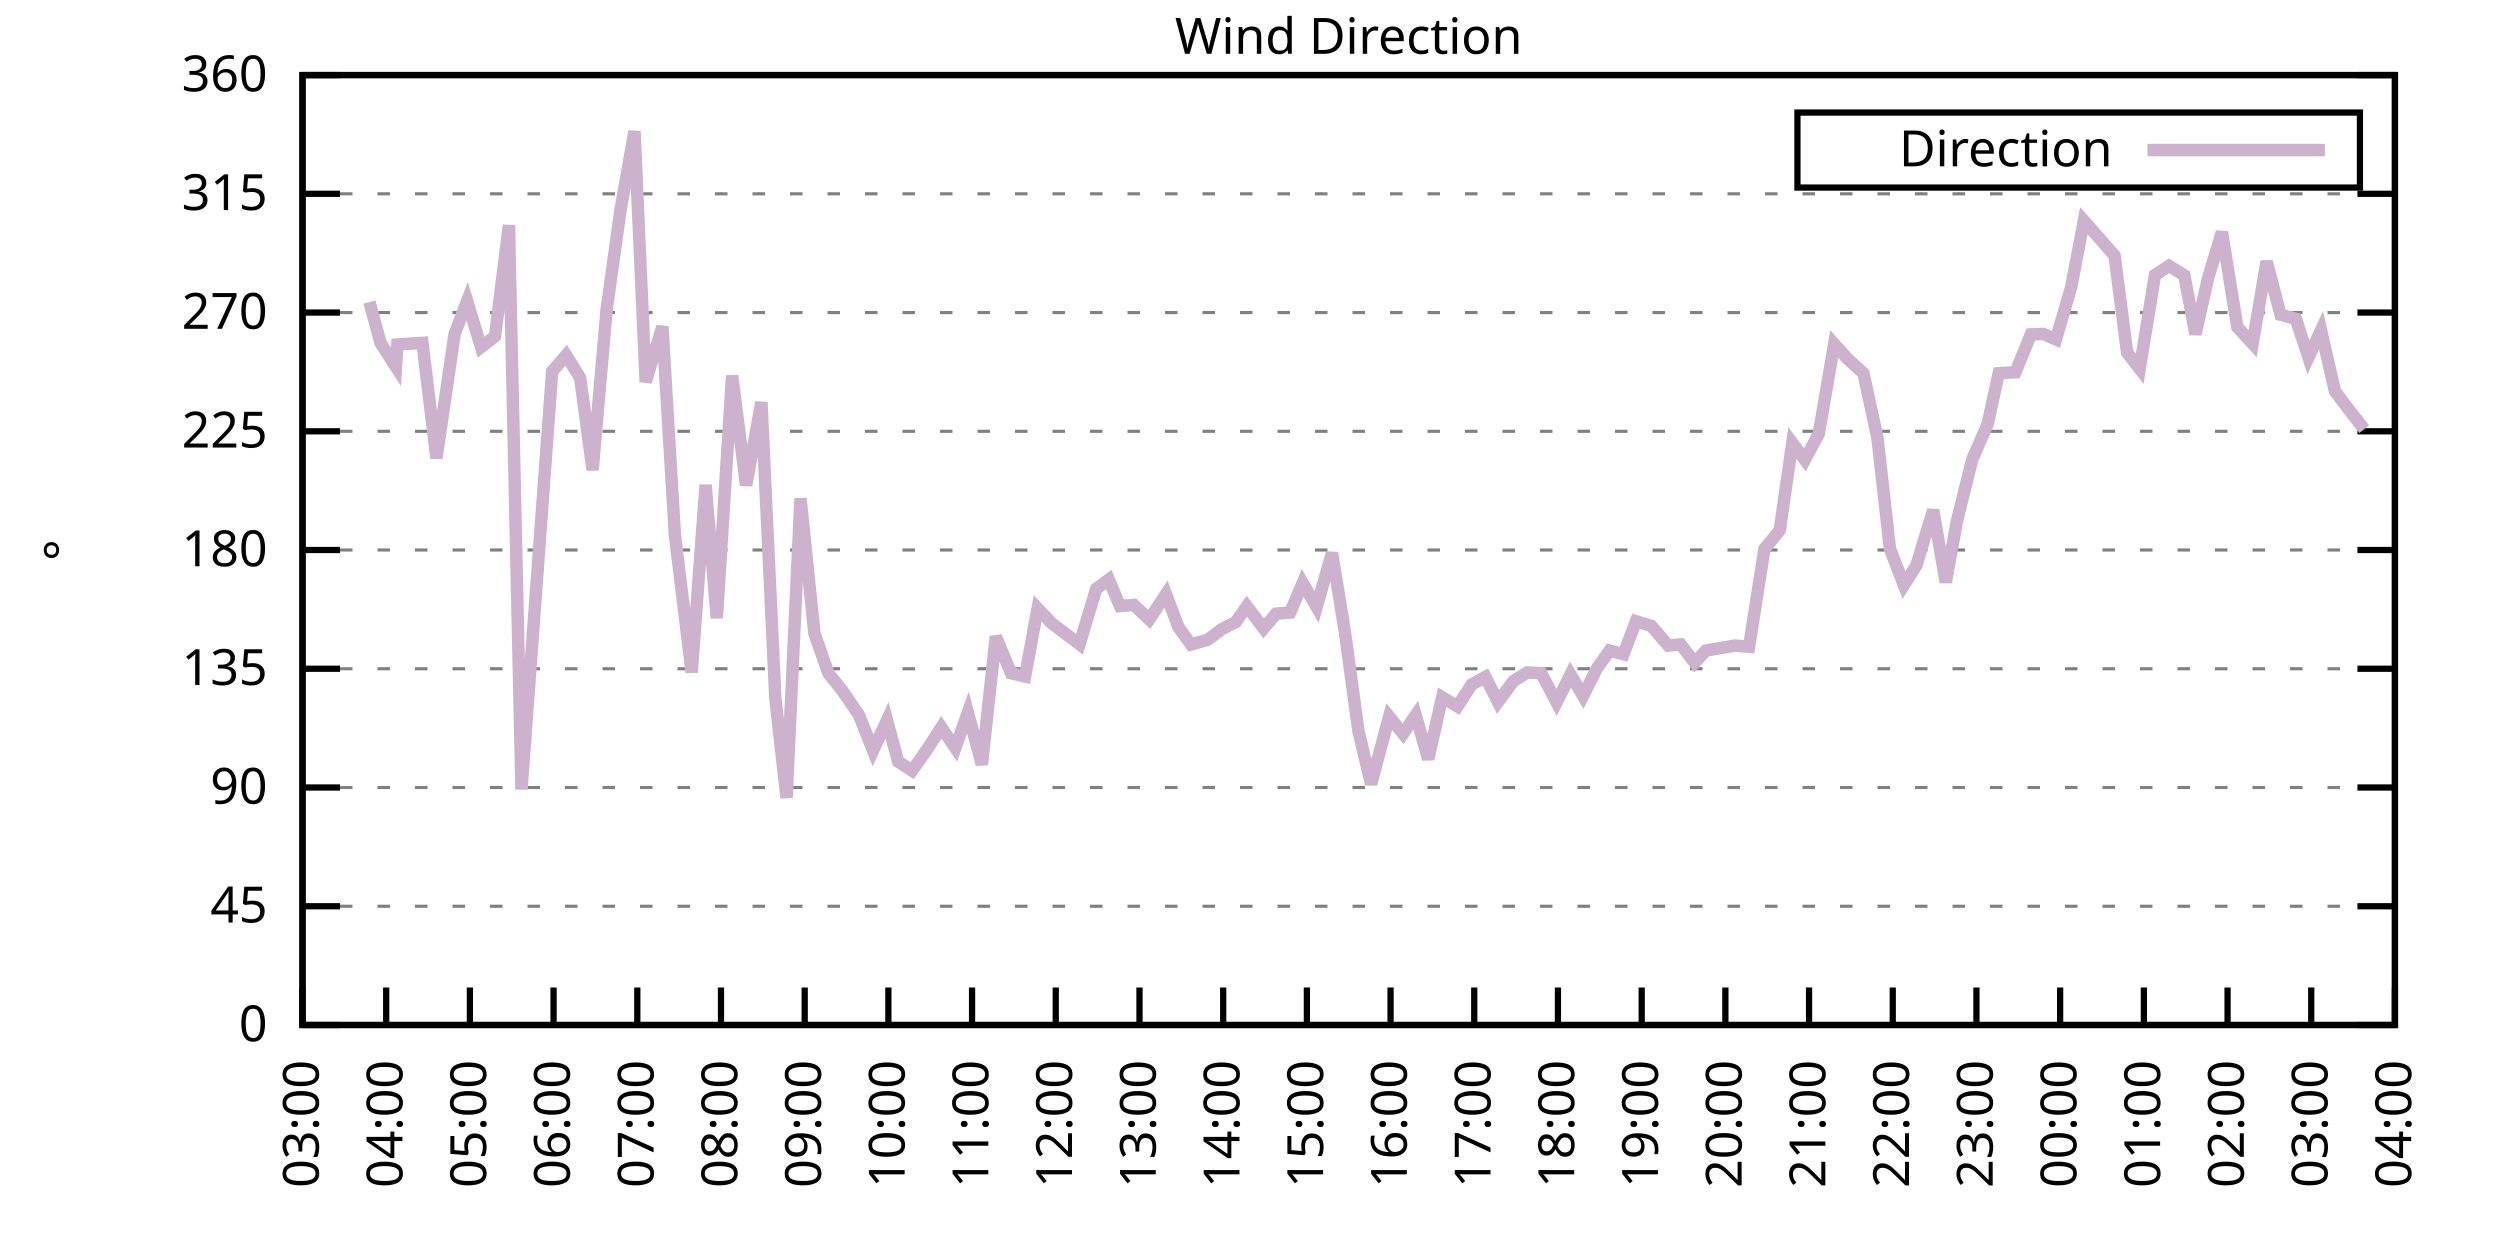
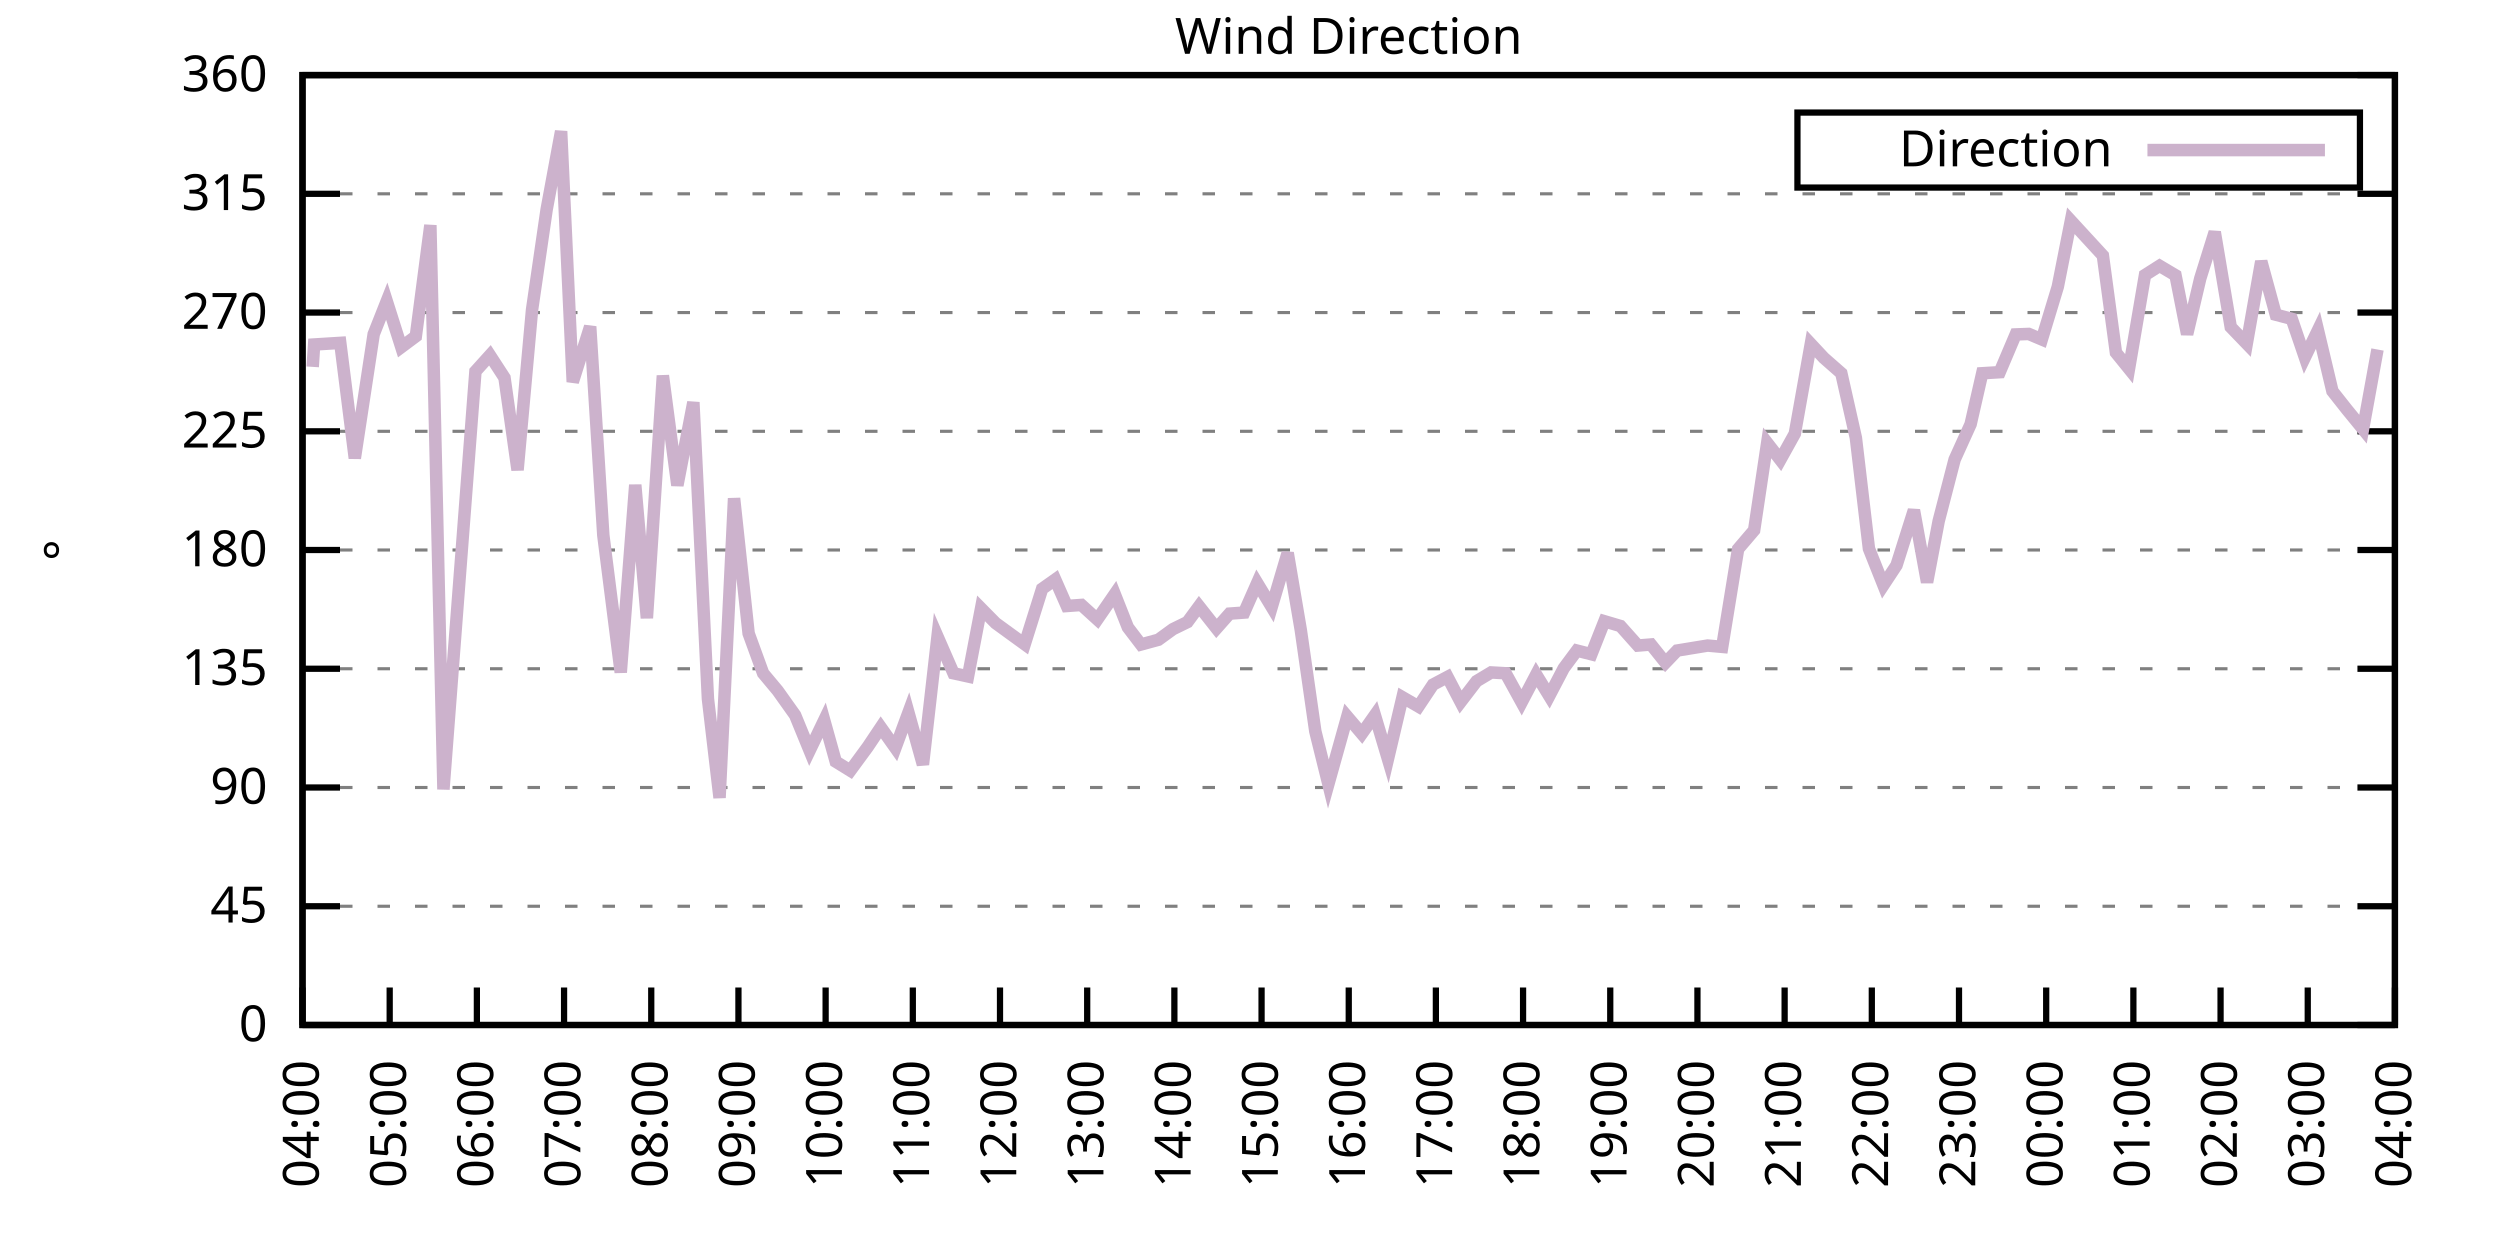
<svg xmlns="http://www.w3.org/2000/svg" xmlns:xlink="http://www.w3.org/1999/xlink" width="400" height="200" viewBox="0 0 400 200">
  <g id="gnuplot_canvas">
    <rect x="0" y="0" width="400" height="200" fill="none" />
    <defs>
      <circle id="gpDot" r="0.5" stroke-width="0.5" stroke="currentColor" />
      <path id="gpPt0" stroke-width="0.333" stroke="currentColor" d="M-1,0 h2 M0,-1 v2" />
      <path id="gpPt1" stroke-width="0.333" stroke="currentColor" d="M-1,-1 L1,1 M1,-1 L-1,1" />
      <path id="gpPt2" stroke-width="0.333" stroke="currentColor" d="M-1,0 L1,0 M0,-1 L0,1 M-1,-1 L1,1 M-1,1 L1,-1" />
      <rect id="gpPt3" stroke-width="0.333" stroke="currentColor" x="-1" y="-1" width="2" height="2" />
      <rect id="gpPt4" stroke-width="0.333" stroke="currentColor" fill="currentColor" x="-1" y="-1" width="2" height="2" />
      <circle id="gpPt5" stroke-width="0.333" stroke="currentColor" cx="0" cy="0" r="1" />
      <use xlink:href="#gpPt5" id="gpPt6" fill="currentColor" stroke="none" />
      <path id="gpPt7" stroke-width="0.333" stroke="currentColor" d="M0,-1.33 L-1.33,0.67 L1.33,0.67 z" />
      <use xlink:href="#gpPt7" id="gpPt8" fill="currentColor" stroke="none" />
      <use xlink:href="#gpPt7" id="gpPt9" stroke="currentColor" transform="rotate(180)" />
      <use xlink:href="#gpPt9" id="gpPt10" fill="currentColor" stroke="none" />
      <use xlink:href="#gpPt3" id="gpPt11" stroke="currentColor" transform="rotate(45)" />
      <use xlink:href="#gpPt11" id="gpPt12" fill="currentColor" stroke="none" />
      <path id="gpPt13" stroke-width="0.333" stroke="currentColor" d="M0,1.330 L1.265,0.411 L0.782,-1.067 L-0.782,-1.076 L-1.265,0.411 z" />
      <use xlink:href="#gpPt13" id="gpPt14" fill="currentColor" stroke="none" />
      <filter id="textbox" filterUnits="objectBoundingBox" x="0" y="0" height="1" width="1">
        <feFlood flood-color="white" flood-opacity="1" result="bgnd" />
        <feComposite in="SourceGraphic" in2="bgnd" operator="atop" />
      </filter>
      <filter id="greybox" filterUnits="objectBoundingBox" x="0" y="0" height="1" width="1">
        <feFlood flood-color="lightgrey" flood-opacity="1" result="grey" />
        <feComposite in="SourceGraphic" in2="grey" operator="atop" />
      </filter>
    </defs>
    <g fill="none" color="white" stroke="currentColor" stroke-width="1.00" stroke-linecap="butt" stroke-linejoin="miter">
</g>
    <g fill="none" color="black" stroke="currentColor" stroke-width="1.00" stroke-linecap="butt" stroke-linejoin="miter">
      <g stroke="none" shape-rendering="crispEdges">
        <polygon fill="rgb(255, 255, 255)" points="48.40,164.00 383.18,164.00 383.18,12.02 48.40,12.02 " />
      </g>
    </g>
    <g fill="none" color="black" stroke="currentColor" stroke-width="1.00" stroke-linecap="butt" stroke-linejoin="miter">
</g>
    <g fill="none" color="black" stroke="black" stroke-width="0.50" stroke-linecap="butt" stroke-linejoin="miter">
</g>
    <g fill="none" color="gray" stroke="currentColor" stroke-width="0.50" stroke-linecap="butt" stroke-linejoin="miter">
      <path stroke="gray" stroke-dasharray="2,4" class="gridline" d="M48.40,164.00 L383.19,164.00  " />
    </g>
    <g fill="none" color="gray" stroke="gray" stroke-width="1.00" stroke-linecap="butt" stroke-linejoin="miter">
</g>
    <g fill="none" color="black" stroke="currentColor" stroke-width="1.00" stroke-linecap="butt" stroke-linejoin="miter">
      <path stroke="black" d="M48.40,164.00 L54.40,164.00 M383.19,164.00 L377.19,164.00  " />
      <g transform="translate(42.80,166.60)" stroke="none" fill="black" font-family="Sans" font-size="8.00" text-anchor="end">
        <text>
          <tspan font-family="Sans"> 0</tspan>
        </text>
      </g>
    </g>
    <g fill="none" color="black" stroke="currentColor" stroke-width="1.00" stroke-linecap="butt" stroke-linejoin="miter">
</g>
    <g fill="none" color="black" stroke="black" stroke-width="0.50" stroke-linecap="butt" stroke-linejoin="miter">
</g>
    <g fill="none" color="gray" stroke="currentColor" stroke-width="0.50" stroke-linecap="butt" stroke-linejoin="miter">
      <path stroke="gray" stroke-dasharray="2,4" class="gridline" d="M48.40,145.00 L383.19,145.00  " />
    </g>
    <g fill="none" color="gray" stroke="gray" stroke-width="1.00" stroke-linecap="butt" stroke-linejoin="miter">
</g>
    <g fill="none" color="black" stroke="currentColor" stroke-width="1.00" stroke-linecap="butt" stroke-linejoin="miter">
      <path stroke="black" d="M48.40,145.00 L54.40,145.00 M383.19,145.00 L377.19,145.00  " />
      <g transform="translate(42.80,147.60)" stroke="none" fill="black" font-family="Sans" font-size="8.00" text-anchor="end">
        <text>
          <tspan font-family="Sans"> 45</tspan>
        </text>
      </g>
    </g>
    <g fill="none" color="black" stroke="currentColor" stroke-width="1.00" stroke-linecap="butt" stroke-linejoin="miter">
</g>
    <g fill="none" color="black" stroke="black" stroke-width="0.50" stroke-linecap="butt" stroke-linejoin="miter">
</g>
    <g fill="none" color="gray" stroke="currentColor" stroke-width="0.50" stroke-linecap="butt" stroke-linejoin="miter">
      <path stroke="gray" stroke-dasharray="2,4" class="gridline" d="M48.40,126.00 L383.19,126.00  " />
    </g>
    <g fill="none" color="gray" stroke="gray" stroke-width="1.00" stroke-linecap="butt" stroke-linejoin="miter">
</g>
    <g fill="none" color="black" stroke="currentColor" stroke-width="1.00" stroke-linecap="butt" stroke-linejoin="miter">
      <path stroke="black" d="M48.40,126.00 L54.40,126.00 M383.19,126.00 L377.19,126.00  " />
      <g transform="translate(42.80,128.60)" stroke="none" fill="black" font-family="Sans" font-size="8.00" text-anchor="end">
        <text>
          <tspan font-family="Sans"> 90</tspan>
        </text>
      </g>
    </g>
    <g fill="none" color="black" stroke="currentColor" stroke-width="1.00" stroke-linecap="butt" stroke-linejoin="miter">
</g>
    <g fill="none" color="black" stroke="black" stroke-width="0.50" stroke-linecap="butt" stroke-linejoin="miter">
</g>
    <g fill="none" color="gray" stroke="currentColor" stroke-width="0.50" stroke-linecap="butt" stroke-linejoin="miter">
      <path stroke="gray" stroke-dasharray="2,4" class="gridline" d="M48.40,107.00 L383.19,107.00  " />
    </g>
    <g fill="none" color="gray" stroke="gray" stroke-width="1.00" stroke-linecap="butt" stroke-linejoin="miter">
</g>
    <g fill="none" color="black" stroke="currentColor" stroke-width="1.00" stroke-linecap="butt" stroke-linejoin="miter">
      <path stroke="black" d="M48.40,107.00 L54.40,107.00 M383.19,107.00 L377.19,107.00  " />
      <g transform="translate(42.80,109.60)" stroke="none" fill="black" font-family="Sans" font-size="8.00" text-anchor="end">
        <text>
          <tspan font-family="Sans"> 135</tspan>
        </text>
      </g>
    </g>
    <g fill="none" color="black" stroke="currentColor" stroke-width="1.00" stroke-linecap="butt" stroke-linejoin="miter">
</g>
    <g fill="none" color="black" stroke="black" stroke-width="0.50" stroke-linecap="butt" stroke-linejoin="miter">
</g>
    <g fill="none" color="gray" stroke="currentColor" stroke-width="0.50" stroke-linecap="butt" stroke-linejoin="miter">
      <path stroke="gray" stroke-dasharray="2,4" class="gridline" d="M48.40,88.00 L383.19,88.00  " />
    </g>
    <g fill="none" color="gray" stroke="gray" stroke-width="1.00" stroke-linecap="butt" stroke-linejoin="miter">
</g>
    <g fill="none" color="black" stroke="currentColor" stroke-width="1.00" stroke-linecap="butt" stroke-linejoin="miter">
      <path stroke="black" d="M48.40,88.00 L54.40,88.00 M383.19,88.00 L377.19,88.00  " />
      <g transform="translate(42.80,90.60)" stroke="none" fill="black" font-family="Sans" font-size="8.00" text-anchor="end">
        <text>
          <tspan font-family="Sans"> 180</tspan>
        </text>
      </g>
    </g>
    <g fill="none" color="black" stroke="currentColor" stroke-width="1.00" stroke-linecap="butt" stroke-linejoin="miter">
</g>
    <g fill="none" color="black" stroke="black" stroke-width="0.50" stroke-linecap="butt" stroke-linejoin="miter">
</g>
    <g fill="none" color="gray" stroke="currentColor" stroke-width="0.50" stroke-linecap="butt" stroke-linejoin="miter">
      <path stroke="gray" stroke-dasharray="2,4" class="gridline" d="M48.40,69.01 L383.19,69.01  " />
    </g>
    <g fill="none" color="gray" stroke="gray" stroke-width="1.00" stroke-linecap="butt" stroke-linejoin="miter">
</g>
    <g fill="none" color="black" stroke="currentColor" stroke-width="1.00" stroke-linecap="butt" stroke-linejoin="miter">
      <path stroke="black" d="M48.40,69.01 L54.40,69.01 M383.19,69.01 L377.19,69.01  " />
      <g transform="translate(42.80,71.61)" stroke="none" fill="black" font-family="Sans" font-size="8.00" text-anchor="end">
        <text>
          <tspan font-family="Sans"> 225</tspan>
        </text>
      </g>
    </g>
    <g fill="none" color="black" stroke="currentColor" stroke-width="1.00" stroke-linecap="butt" stroke-linejoin="miter">
</g>
    <g fill="none" color="black" stroke="black" stroke-width="0.50" stroke-linecap="butt" stroke-linejoin="miter">
</g>
    <g fill="none" color="gray" stroke="currentColor" stroke-width="0.50" stroke-linecap="butt" stroke-linejoin="miter">
      <path stroke="gray" stroke-dasharray="2,4" class="gridline" d="M48.40,50.01 L383.19,50.01  " />
    </g>
    <g fill="none" color="gray" stroke="gray" stroke-width="1.00" stroke-linecap="butt" stroke-linejoin="miter">
</g>
    <g fill="none" color="black" stroke="currentColor" stroke-width="1.00" stroke-linecap="butt" stroke-linejoin="miter">
      <path stroke="black" d="M48.40,50.01 L54.40,50.01 M383.19,50.01 L377.19,50.01  " />
      <g transform="translate(42.80,52.61)" stroke="none" fill="black" font-family="Sans" font-size="8.00" text-anchor="end">
        <text>
          <tspan font-family="Sans"> 270</tspan>
        </text>
      </g>
    </g>
    <g fill="none" color="black" stroke="currentColor" stroke-width="1.00" stroke-linecap="butt" stroke-linejoin="miter">
</g>
    <g fill="none" color="black" stroke="black" stroke-width="0.50" stroke-linecap="butt" stroke-linejoin="miter">
</g>
    <g fill="none" color="gray" stroke="currentColor" stroke-width="0.50" stroke-linecap="butt" stroke-linejoin="miter">
      <path stroke="gray" stroke-dasharray="2,4" class="gridline" d="M48.40,31.01 L383.19,31.01  " />
    </g>
    <g fill="none" color="gray" stroke="gray" stroke-width="1.00" stroke-linecap="butt" stroke-linejoin="miter">
</g>
    <g fill="none" color="black" stroke="currentColor" stroke-width="1.00" stroke-linecap="butt" stroke-linejoin="miter">
      <path stroke="black" d="M48.40,31.01 L54.40,31.01 M383.19,31.01 L377.19,31.01  " />
      <g transform="translate(42.80,33.61)" stroke="none" fill="black" font-family="Sans" font-size="8.00" text-anchor="end">
        <text>
          <tspan font-family="Sans"> 315</tspan>
        </text>
      </g>
    </g>
    <g fill="none" color="black" stroke="currentColor" stroke-width="1.00" stroke-linecap="butt" stroke-linejoin="miter">
</g>
    <g fill="none" color="black" stroke="black" stroke-width="0.50" stroke-linecap="butt" stroke-linejoin="miter">
</g>
    <g fill="none" color="gray" stroke="currentColor" stroke-width="0.50" stroke-linecap="butt" stroke-linejoin="miter">
      <path stroke="gray" stroke-dasharray="2,4" class="gridline" d="M48.40,12.01 L383.19,12.01  " />
    </g>
    <g fill="none" color="gray" stroke="gray" stroke-width="1.00" stroke-linecap="butt" stroke-linejoin="miter">
</g>
    <g fill="none" color="black" stroke="currentColor" stroke-width="1.00" stroke-linecap="butt" stroke-linejoin="miter">
      <path stroke="black" d="M48.40,12.01 L54.40,12.01 M383.19,12.01 L377.19,12.01  " />
      <g transform="translate(42.80,14.61)" stroke="none" fill="black" font-family="Sans" font-size="8.00" text-anchor="end">
        <text>
          <tspan font-family="Sans"> 360</tspan>
        </text>
      </g>
    </g>
    <g fill="none" color="black" stroke="currentColor" stroke-width="1.00" stroke-linecap="butt" stroke-linejoin="miter">
      <path stroke="black" d="M48.40,164.00 L48.40,158.00  " />
      <g transform="translate(51.00,169.60) rotate(270.00)" stroke="none" fill="black" font-family="Sans" font-size="8.00" text-anchor="end">
        <text>
-           <tspan font-family="Sans">03:00</tspan>
-         </text>
-       </g>
-     </g>
-     <g fill="none" color="black" stroke="currentColor" stroke-width="1.00" stroke-linecap="butt" stroke-linejoin="miter">
-       <path stroke="black" d="M61.79,164.00 L61.79,158.00  " />
-       <g transform="translate(64.39,169.60) rotate(270.00)" stroke="none" fill="black" font-family="Sans" font-size="8.00" text-anchor="end">
-         <text>
          <tspan font-family="Sans">04:00</tspan>
        </text>
      </g>
    </g>
    <g fill="none" color="black" stroke="currentColor" stroke-width="1.00" stroke-linecap="butt" stroke-linejoin="miter">
-       <path stroke="black" d="M75.18,164.00 L75.18,158.00  " />
-       <g transform="translate(77.78,169.60) rotate(270.00)" stroke="none" fill="black" font-family="Sans" font-size="8.00" text-anchor="end">
+       <path stroke="black" d="M62.35,164.00 L62.35,158.00  " />
+       <g transform="translate(64.95,169.60) rotate(270.00)" stroke="none" fill="black" font-family="Sans" font-size="8.00" text-anchor="end">
        <text>
          <tspan font-family="Sans">05:00</tspan>
        </text>
      </g>
    </g>
    <g fill="none" color="black" stroke="currentColor" stroke-width="1.00" stroke-linecap="butt" stroke-linejoin="miter">
-       <path stroke="black" d="M88.57,164.00 L88.57,158.00  " />
-       <g transform="translate(91.17,169.60) rotate(270.00)" stroke="none" fill="black" font-family="Sans" font-size="8.00" text-anchor="end">
+       <path stroke="black" d="M76.30,164.00 L76.30,158.00  " />
+       <g transform="translate(78.90,169.60) rotate(270.00)" stroke="none" fill="black" font-family="Sans" font-size="8.00" text-anchor="end">
        <text>
          <tspan font-family="Sans">06:00</tspan>
        </text>
      </g>
    </g>
    <g fill="none" color="black" stroke="currentColor" stroke-width="1.00" stroke-linecap="butt" stroke-linejoin="miter">
-       <path stroke="black" d="M101.97,164.00 L101.97,158.00  " />
-       <g transform="translate(104.57,169.60) rotate(270.00)" stroke="none" fill="black" font-family="Sans" font-size="8.00" text-anchor="end">
+       <path stroke="black" d="M90.25,164.00 L90.25,158.00  " />
+       <g transform="translate(92.85,169.60) rotate(270.00)" stroke="none" fill="black" font-family="Sans" font-size="8.00" text-anchor="end">
        <text>
          <tspan font-family="Sans">07:00</tspan>
        </text>
      </g>
    </g>
    <g fill="none" color="black" stroke="currentColor" stroke-width="1.00" stroke-linecap="butt" stroke-linejoin="miter">
-       <path stroke="black" d="M115.36,164.00 L115.36,158.00  " />
-       <g transform="translate(117.96,169.60) rotate(270.00)" stroke="none" fill="black" font-family="Sans" font-size="8.00" text-anchor="end">
+       <path stroke="black" d="M104.20,164.00 L104.20,158.00  " />
+       <g transform="translate(106.80,169.60) rotate(270.00)" stroke="none" fill="black" font-family="Sans" font-size="8.00" text-anchor="end">
        <text>
          <tspan font-family="Sans">08:00</tspan>
        </text>
      </g>
    </g>
    <g fill="none" color="black" stroke="currentColor" stroke-width="1.00" stroke-linecap="butt" stroke-linejoin="miter">
-       <path stroke="black" d="M128.75,164.00 L128.75,158.00  " />
-       <g transform="translate(131.35,169.60) rotate(270.00)" stroke="none" fill="black" font-family="Sans" font-size="8.00" text-anchor="end">
+       <path stroke="black" d="M118.15,164.00 L118.15,158.00  " />
+       <g transform="translate(120.75,169.60) rotate(270.00)" stroke="none" fill="black" font-family="Sans" font-size="8.00" text-anchor="end">
        <text>
          <tspan font-family="Sans">09:00</tspan>
        </text>
      </g>
    </g>
    <g fill="none" color="black" stroke="currentColor" stroke-width="1.00" stroke-linecap="butt" stroke-linejoin="miter">
-       <path stroke="black" d="M142.14,164.00 L142.14,158.00  " />
-       <g transform="translate(144.74,169.60) rotate(270.00)" stroke="none" fill="black" font-family="Sans" font-size="8.00" text-anchor="end">
+       <path stroke="black" d="M132.10,164.00 L132.10,158.00  " />
+       <g transform="translate(134.70,169.60) rotate(270.00)" stroke="none" fill="black" font-family="Sans" font-size="8.00" text-anchor="end">
        <text>
          <tspan font-family="Sans">10:00</tspan>
        </text>
      </g>
    </g>
    <g fill="none" color="black" stroke="currentColor" stroke-width="1.00" stroke-linecap="butt" stroke-linejoin="miter">
-       <path stroke="black" d="M155.53,164.00 L155.53,158.00  " />
-       <g transform="translate(158.13,169.60) rotate(270.00)" stroke="none" fill="black" font-family="Sans" font-size="8.00" text-anchor="end">
+       <path stroke="black" d="M146.05,164.00 L146.05,158.00  " />
+       <g transform="translate(148.65,169.60) rotate(270.00)" stroke="none" fill="black" font-family="Sans" font-size="8.00" text-anchor="end">
        <text>
          <tspan font-family="Sans">11:00</tspan>
        </text>
      </g>
    </g>
    <g fill="none" color="black" stroke="currentColor" stroke-width="1.00" stroke-linecap="butt" stroke-linejoin="miter">
-       <path stroke="black" d="M168.92,164.00 L168.92,158.00  " />
-       <g transform="translate(171.52,169.60) rotate(270.00)" stroke="none" fill="black" font-family="Sans" font-size="8.00" text-anchor="end">
+       <path stroke="black" d="M160.00,164.00 L160.00,158.00  " />
+       <g transform="translate(162.60,169.60) rotate(270.00)" stroke="none" fill="black" font-family="Sans" font-size="8.00" text-anchor="end">
        <text>
          <tspan font-family="Sans">12:00</tspan>
        </text>
      </g>
    </g>
    <g fill="none" color="black" stroke="currentColor" stroke-width="1.00" stroke-linecap="butt" stroke-linejoin="miter">
-       <path stroke="black" d="M182.32,164.00 L182.32,158.00  " />
-       <g transform="translate(184.92,169.60) rotate(270.00)" stroke="none" fill="black" font-family="Sans" font-size="8.00" text-anchor="end">
+       <path stroke="black" d="M173.95,164.00 L173.95,158.00  " />
+       <g transform="translate(176.55,169.60) rotate(270.00)" stroke="none" fill="black" font-family="Sans" font-size="8.00" text-anchor="end">
        <text>
          <tspan font-family="Sans">13:00</tspan>
        </text>
      </g>
    </g>
    <g fill="none" color="black" stroke="currentColor" stroke-width="1.00" stroke-linecap="butt" stroke-linejoin="miter">
-       <path stroke="black" d="M195.71,164.00 L195.71,158.00  " />
-       <g transform="translate(198.31,169.60) rotate(270.00)" stroke="none" fill="black" font-family="Sans" font-size="8.00" text-anchor="end">
+       <path stroke="black" d="M187.90,164.00 L187.90,158.00  " />
+       <g transform="translate(190.50,169.60) rotate(270.00)" stroke="none" fill="black" font-family="Sans" font-size="8.00" text-anchor="end">
        <text>
          <tspan font-family="Sans">14:00</tspan>
        </text>
      </g>
    </g>
    <g fill="none" color="black" stroke="currentColor" stroke-width="1.00" stroke-linecap="butt" stroke-linejoin="miter">
-       <path stroke="black" d="M209.10,164.00 L209.10,158.00  " />
-       <g transform="translate(211.70,169.60) rotate(270.00)" stroke="none" fill="black" font-family="Sans" font-size="8.00" text-anchor="end">
+       <path stroke="black" d="M201.85,164.00 L201.85,158.00  " />
+       <g transform="translate(204.45,169.60) rotate(270.00)" stroke="none" fill="black" font-family="Sans" font-size="8.00" text-anchor="end">
        <text>
          <tspan font-family="Sans">15:00</tspan>
        </text>
      </g>
    </g>
    <g fill="none" color="black" stroke="currentColor" stroke-width="1.00" stroke-linecap="butt" stroke-linejoin="miter">
-       <path stroke="black" d="M222.49,164.00 L222.49,158.00  " />
-       <g transform="translate(225.09,169.60) rotate(270.00)" stroke="none" fill="black" font-family="Sans" font-size="8.00" text-anchor="end">
+       <path stroke="black" d="M215.80,164.00 L215.80,158.00  " />
+       <g transform="translate(218.40,169.60) rotate(270.00)" stroke="none" fill="black" font-family="Sans" font-size="8.00" text-anchor="end">
        <text>
          <tspan font-family="Sans">16:00</tspan>
        </text>
      </g>
    </g>
    <g fill="none" color="black" stroke="currentColor" stroke-width="1.00" stroke-linecap="butt" stroke-linejoin="miter">
-       <path stroke="black" d="M235.88,164.00 L235.88,158.00  " />
-       <g transform="translate(238.48,169.60) rotate(270.00)" stroke="none" fill="black" font-family="Sans" font-size="8.00" text-anchor="end">
+       <path stroke="black" d="M229.74,164.00 L229.74,158.00  " />
+       <g transform="translate(232.34,169.60) rotate(270.00)" stroke="none" fill="black" font-family="Sans" font-size="8.00" text-anchor="end">
        <text>
          <tspan font-family="Sans">17:00</tspan>
        </text>
      </g>
    </g>
    <g fill="none" color="black" stroke="currentColor" stroke-width="1.00" stroke-linecap="butt" stroke-linejoin="miter">
-       <path stroke="black" d="M249.27,164.00 L249.27,158.00  " />
-       <g transform="translate(251.87,169.60) rotate(270.00)" stroke="none" fill="black" font-family="Sans" font-size="8.00" text-anchor="end">
+       <path stroke="black" d="M243.69,164.00 L243.69,158.00  " />
+       <g transform="translate(246.29,169.60) rotate(270.00)" stroke="none" fill="black" font-family="Sans" font-size="8.00" text-anchor="end">
        <text>
          <tspan font-family="Sans">18:00</tspan>
        </text>
      </g>
    </g>
    <g fill="none" color="black" stroke="currentColor" stroke-width="1.00" stroke-linecap="butt" stroke-linejoin="miter">
-       <path stroke="black" d="M262.67,164.00 L262.67,158.00  " />
-       <g transform="translate(265.27,169.60) rotate(270.00)" stroke="none" fill="black" font-family="Sans" font-size="8.00" text-anchor="end">
+       <path stroke="black" d="M257.64,164.00 L257.64,158.00  " />
+       <g transform="translate(260.24,169.60) rotate(270.00)" stroke="none" fill="black" font-family="Sans" font-size="8.00" text-anchor="end">
        <text>
          <tspan font-family="Sans">19:00</tspan>
        </text>
      </g>
    </g>
    <g fill="none" color="black" stroke="currentColor" stroke-width="1.00" stroke-linecap="butt" stroke-linejoin="miter">
-       <path stroke="black" d="M276.06,164.00 L276.06,158.00  " />
-       <g transform="translate(278.66,169.60) rotate(270.00)" stroke="none" fill="black" font-family="Sans" font-size="8.00" text-anchor="end">
+       <path stroke="black" d="M271.59,164.00 L271.59,158.00  " />
+       <g transform="translate(274.19,169.60) rotate(270.00)" stroke="none" fill="black" font-family="Sans" font-size="8.00" text-anchor="end">
        <text>
          <tspan font-family="Sans">20:00</tspan>
        </text>
      </g>
    </g>
    <g fill="none" color="black" stroke="currentColor" stroke-width="1.00" stroke-linecap="butt" stroke-linejoin="miter">
-       <path stroke="black" d="M289.45,164.00 L289.45,158.00  " />
-       <g transform="translate(292.05,169.60) rotate(270.00)" stroke="none" fill="black" font-family="Sans" font-size="8.00" text-anchor="end">
+       <path stroke="black" d="M285.54,164.00 L285.54,158.00  " />
+       <g transform="translate(288.14,169.60) rotate(270.00)" stroke="none" fill="black" font-family="Sans" font-size="8.00" text-anchor="end">
        <text>
          <tspan font-family="Sans">21:00</tspan>
        </text>
      </g>
    </g>
    <g fill="none" color="black" stroke="currentColor" stroke-width="1.00" stroke-linecap="butt" stroke-linejoin="miter">
-       <path stroke="black" d="M302.84,164.00 L302.84,158.00  " />
-       <g transform="translate(305.44,169.60) rotate(270.00)" stroke="none" fill="black" font-family="Sans" font-size="8.00" text-anchor="end">
+       <path stroke="black" d="M299.49,164.00 L299.49,158.00  " />
+       <g transform="translate(302.09,169.60) rotate(270.00)" stroke="none" fill="black" font-family="Sans" font-size="8.00" text-anchor="end">
        <text>
          <tspan font-family="Sans">22:00</tspan>
        </text>
      </g>
    </g>
    <g fill="none" color="black" stroke="currentColor" stroke-width="1.00" stroke-linecap="butt" stroke-linejoin="miter">
-       <path stroke="black" d="M316.23,164.00 L316.23,158.00  " />
-       <g transform="translate(318.83,169.60) rotate(270.00)" stroke="none" fill="black" font-family="Sans" font-size="8.00" text-anchor="end">
+       <path stroke="black" d="M313.44,164.00 L313.44,158.00  " />
+       <g transform="translate(316.04,169.60) rotate(270.00)" stroke="none" fill="black" font-family="Sans" font-size="8.00" text-anchor="end">
        <text>
          <tspan font-family="Sans">23:00</tspan>
        </text>
      </g>
    </g>
    <g fill="none" color="black" stroke="currentColor" stroke-width="1.00" stroke-linecap="butt" stroke-linejoin="miter">
-       <path stroke="black" d="M329.62,164.00 L329.62,158.00  " />
-       <g transform="translate(332.22,169.60) rotate(270.00)" stroke="none" fill="black" font-family="Sans" font-size="8.00" text-anchor="end">
+       <path stroke="black" d="M327.39,164.00 L327.39,158.00  " />
+       <g transform="translate(329.99,169.60) rotate(270.00)" stroke="none" fill="black" font-family="Sans" font-size="8.00" text-anchor="end">
        <text>
          <tspan font-family="Sans">00:00</tspan>
        </text>
      </g>
    </g>
    <g fill="none" color="black" stroke="currentColor" stroke-width="1.00" stroke-linecap="butt" stroke-linejoin="miter">
-       <path stroke="black" d="M343.02,164.00 L343.02,158.00  " />
-       <g transform="translate(345.62,169.60) rotate(270.00)" stroke="none" fill="black" font-family="Sans" font-size="8.00" text-anchor="end">
+       <path stroke="black" d="M341.34,164.00 L341.34,158.00  " />
+       <g transform="translate(343.94,169.60) rotate(270.00)" stroke="none" fill="black" font-family="Sans" font-size="8.00" text-anchor="end">
        <text>
          <tspan font-family="Sans">01:00</tspan>
        </text>
      </g>
    </g>
    <g fill="none" color="black" stroke="currentColor" stroke-width="1.00" stroke-linecap="butt" stroke-linejoin="miter">
-       <path stroke="black" d="M356.41,164.00 L356.41,158.00  " />
-       <g transform="translate(359.01,169.60) rotate(270.00)" stroke="none" fill="black" font-family="Sans" font-size="8.00" text-anchor="end">
+       <path stroke="black" d="M355.29,164.00 L355.29,158.00  " />
+       <g transform="translate(357.89,169.60) rotate(270.00)" stroke="none" fill="black" font-family="Sans" font-size="8.00" text-anchor="end">
        <text>
          <tspan font-family="Sans">02:00</tspan>
        </text>
      </g>
    </g>
    <g fill="none" color="black" stroke="currentColor" stroke-width="1.00" stroke-linecap="butt" stroke-linejoin="miter">
-       <path stroke="black" d="M369.80,164.00 L369.80,158.00  " />
-       <g transform="translate(372.40,169.60) rotate(270.00)" stroke="none" fill="black" font-family="Sans" font-size="8.00" text-anchor="end">
+       <path stroke="black" d="M369.24,164.00 L369.24,158.00  " />
+       <g transform="translate(371.84,169.60) rotate(270.00)" stroke="none" fill="black" font-family="Sans" font-size="8.00" text-anchor="end">
        <text>
          <tspan font-family="Sans">03:00</tspan>
        </text>
      </g>
    </g>
    <g fill="none" color="black" stroke="currentColor" stroke-width="1.00" stroke-linecap="butt" stroke-linejoin="miter">
      <path stroke="black" d="M383.19,164.00 L383.19,158.00  " />
      <g transform="translate(385.79,169.60) rotate(270.00)" stroke="none" fill="black" font-family="Sans" font-size="8.00" text-anchor="end">
        <text>
          <tspan font-family="Sans">04:00</tspan>
        </text>
      </g>
    </g>
    <g fill="none" color="black" stroke="currentColor" stroke-width="1.00" stroke-linecap="butt" stroke-linejoin="miter">
</g>
    <g fill="none" color="black" stroke="currentColor" stroke-width="1.00" stroke-linecap="butt" stroke-linejoin="miter">
      <path stroke="black" d="M48.40,12.01 L48.40,164.00 L383.19,164.00 L383.19,12.01 L48.40,12.01 Z  " />
    </g>
    <g fill="none" color="black" stroke="currentColor" stroke-width="1.00" stroke-linecap="butt" stroke-linejoin="miter">
</g>
    <g fill="none" color="black" stroke="currentColor" stroke-width="1.00" stroke-linecap="butt" stroke-linejoin="miter">
      <path stroke="black" d="M287.59,30.01 L287.59,18.01 L377.59,18.01 L377.59,30.01 L287.59,30.01 Z  " />
    </g>
    <g id="Wind_direction_plot_1">
      <g fill="none" color="white" stroke="black" stroke-width="2.00" stroke-linecap="butt" stroke-linejoin="miter">
</g>
      <g fill="none" color="black" stroke="currentColor" stroke-width="2.00" stroke-linecap="butt" stroke-linejoin="miter">
        <g transform="translate(337.99,26.61)" stroke="none" fill="black" font-family="Sans" font-size="8.00" text-anchor="end">
          <text>
            <tspan font-family="Sans">Direction</tspan>
          </text>
        </g>
      </g>
      <g fill="none" color="black" stroke="currentColor" stroke-width="2.00" stroke-linecap="butt" stroke-linejoin="miter">
-         <path stroke="rgb(204, 178, 204)" d="M343.59,24.01 L371.99,24.01 M59.11,48.32 L60.90,54.90 L63.35,58.70 L63.58,55.12 L67.59,54.86 L69.83,73.31   L72.73,53.47 L74.74,48.19 L76.97,55.54 L79.20,53.81 L81.43,36.03 L83.44,126.30 L88.35,59.42 L90.58,56.85   L92.82,60.44 L94.82,75.21 L97.06,49.54 L99.29,33.54 L101.52,21.00 L103.31,61.11 L105.98,52.25 L107.99,85.64   L110.67,107.59 L112.90,77.58 L114.69,98.90 L117.14,60.10 L119.38,77.66 L121.83,64.36 L124.06,111.82 L125.85,127.65   L128.08,79.73 L130.31,101.35 L132.54,107.72 L134.78,110.51 L137.45,114.43 L139.69,120.09 L141.92,115.24 L143.70,121.86   L145.94,123.30 L148.61,119.50 L150.62,116.38 L152.85,119.67 L154.86,114.01 L157.10,122.33 L159.33,101.85 L161.78,107.72   L164.01,108.23 L166.02,97.34 L168.25,99.70 L170.49,101.39 L172.72,103.08 L175.40,94.21 L177.41,92.73 L179.19,96.96   L181.42,96.79 L183.88,99.11 L186.56,95.06 L188.57,100.38 L190.57,103.12 L193.25,102.36 L195.48,100.67 L197.72,99.53   L199.50,97.00 L202.18,100.54 L204.19,98.18 L206.42,98.01 L208.43,93.28 L210.66,97.12 L213.12,88.47 L215.13,100.76   L217.36,117.01 L219.37,125.45 L222.27,114.65 L224.50,117.39 L226.51,114.43 L228.52,121.44 L230.75,111.56 L233.20,113.04   L235.44,109.54 L237.67,108.31 L239.68,112.32 L242.13,108.99 L244.36,107.59 L246.60,107.72 L249.05,112.37 L251.28,107.93   L253.29,111.35 L255.52,106.92 L257.53,104.09 L259.76,104.68 L261.77,99.40 L264.23,100.16 L266.91,103.29 L268.92,103.12   L271.15,106.03 L272.93,104.09 L275.39,103.67 L277.62,103.29 L279.85,103.50 L282.31,87.84 L284.76,84.84 L286.77,70.86   L288.78,73.57 L291.01,69.39 L293.47,55.03 L295.48,57.27 L298.15,59.72 L300.39,70.06 L302.39,87.79 L304.63,93.62   L306.63,90.45 L309.31,81.63 L311.32,93.16 L313.11,83.36 L315.56,73.52 L318.02,67.87 L319.80,59.72 L322.48,59.55   L324.94,53.51 L326.95,53.43 L328.95,54.31 L331.41,45.87 L333.42,35.32 L338.33,40.89 L340.34,56.42 L342.35,59.00   L344.80,44.01 L347.03,42.53 L349.49,44.05 L351.27,53.47 L353.28,44.56 L355.51,37.13 L357.97,52.33 L360.42,54.99   L362.66,41.82 L364.89,50.35 L367.34,51.02 L369.35,57.18 L371.36,52.84 L373.59,62.59 L375.82,65.54 L378.28,68.67    " />
+         <path stroke="rgb(204, 178, 204)" d="M343.59,24.01 L371.99,24.01 M50.03,58.70 L50.26,55.12 L54.44,54.86 L56.77,73.31 L59.79,53.47 L61.88,48.19   L64.21,55.54 L66.53,53.81 L68.86,36.03 L70.95,126.30 L76.07,59.42 L78.39,56.85 L80.72,60.44 L82.81,75.21   L85.13,49.54 L87.46,33.54 L89.78,21.00 L91.64,61.11 L94.43,52.25 L96.53,85.64 L99.32,107.59 L101.64,77.58   L103.50,98.90 L106.06,60.10 L108.38,77.66 L110.94,64.36 L113.27,111.82 L115.13,127.65 L117.45,79.73 L119.78,101.35   L122.10,107.72 L124.43,110.51 L127.22,114.43 L129.54,120.09 L131.87,115.24 L133.72,121.86 L136.05,123.30 L138.84,119.50   L140.93,116.38 L143.26,119.67 L145.35,114.01 L147.67,122.33 L150.00,101.85 L152.56,107.72 L154.88,108.23 L156.97,97.34   L159.30,99.70 L161.62,101.39 L163.95,103.08 L166.74,94.21 L168.83,92.73 L170.69,96.96 L173.02,96.79 L175.57,99.11   L178.36,95.06 L180.46,100.38 L182.55,103.12 L185.34,102.36 L187.66,100.67 L189.99,99.53 L191.85,97.00 L194.64,100.54   L196.73,98.18 L199.06,98.01 L201.15,93.28 L203.47,97.12 L206.03,88.47 L208.12,100.76 L210.45,117.01 L212.54,125.45   L215.56,114.65 L217.89,117.39 L219.98,114.43 L222.07,121.44 L224.40,111.56 L226.95,113.04 L229.28,109.54 L231.60,108.31   L233.70,112.32 L236.25,108.99 L238.58,107.59 L240.90,107.72 L243.46,112.37 L245.79,107.93 L247.88,111.35 L250.20,106.92   L252.30,104.09 L254.62,104.68 L256.71,99.40 L259.27,100.16 L262.06,103.29 L264.15,103.12 L266.48,106.03 L268.34,104.09   L270.90,103.67 L273.22,103.29 L275.55,103.50 L278.10,87.84 L280.66,84.84 L282.75,70.86 L284.85,73.57 L287.17,69.39   L289.73,55.03 L291.82,57.27 L294.61,59.72 L296.94,70.06 L299.03,87.79 L301.35,93.62 L303.44,90.45 L306.23,81.63   L308.33,93.16 L310.19,83.36 L312.74,73.52 L315.30,67.87 L317.16,59.72 L319.95,59.55 L322.51,53.51 L324.60,53.43   L326.69,54.31 L329.25,45.87 L331.34,35.32 L336.46,40.89 L338.55,56.42 L340.64,59.00 L343.20,44.01 L345.53,42.53   L348.08,44.05 L349.94,53.47 L352.04,44.56 L354.36,37.13 L356.92,52.33 L359.48,54.99 L361.80,41.82 L364.13,50.35   L366.68,51.02 L368.78,57.18 L370.87,52.84 L373.19,62.59 L375.52,65.54 L378.08,68.67 L380.40,55.92  " />
      </g>
    </g>
    <g fill="none" color="black" stroke="currentColor" stroke-width="2.00" stroke-linecap="butt" stroke-linejoin="miter">
</g>
    <g fill="none" color="black" stroke="black" stroke-width="1.00" stroke-linecap="butt" stroke-linejoin="miter">
</g>
    <g fill="none" color="black" stroke="currentColor" stroke-width="1.00" stroke-linecap="butt" stroke-linejoin="miter">
      <path stroke="black" d="M48.40,12.01 L48.40,164.00 L383.19,164.00 L383.19,12.01 L48.40,12.01 Z  " />
      <g transform="translate(12.80,88.01) rotate(270.00)" stroke="none" fill="black" font-family="Sans" font-size="8.00" text-anchor="middle">
        <text>
          <tspan font-family="Sans">°</tspan>
        </text>
      </g>
    </g>
    <g fill="none" color="black" stroke="currentColor" stroke-width="1.00" stroke-linecap="butt" stroke-linejoin="miter">
</g>
    <g fill="none" color="black" stroke="currentColor" stroke-width="1.00" stroke-linecap="butt" stroke-linejoin="miter">
      <g transform="translate(215.79,8.61)" stroke="none" fill="black" font-family="Sans" font-size="8.00" text-anchor="middle">
        <text>
          <tspan font-family="Sans">Wind Direction</tspan>
        </text>
      </g>
    </g>
    <g fill="none" color="black" stroke="currentColor" stroke-width="1.00" stroke-linecap="butt" stroke-linejoin="miter">
</g>
  </g>
</svg>
